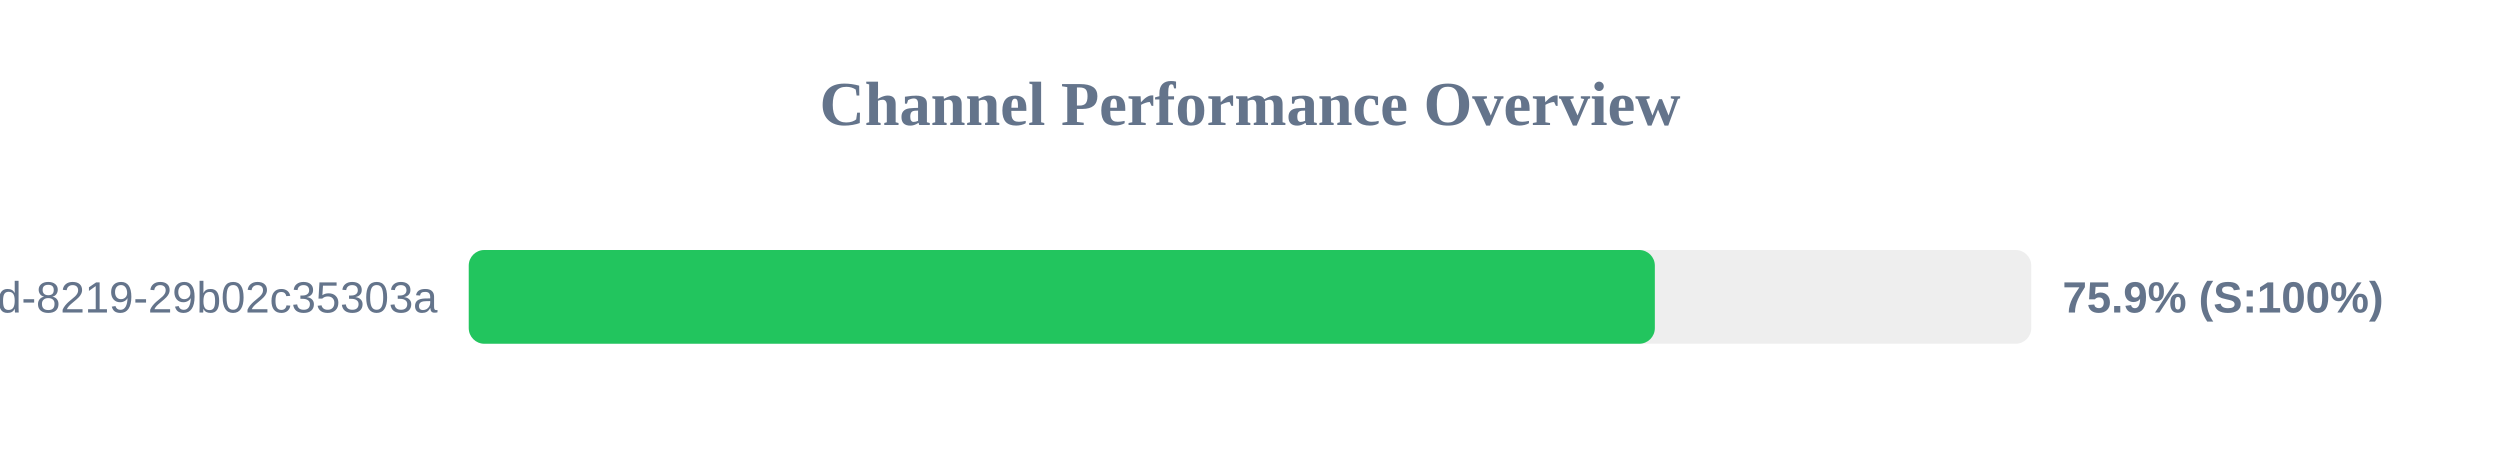
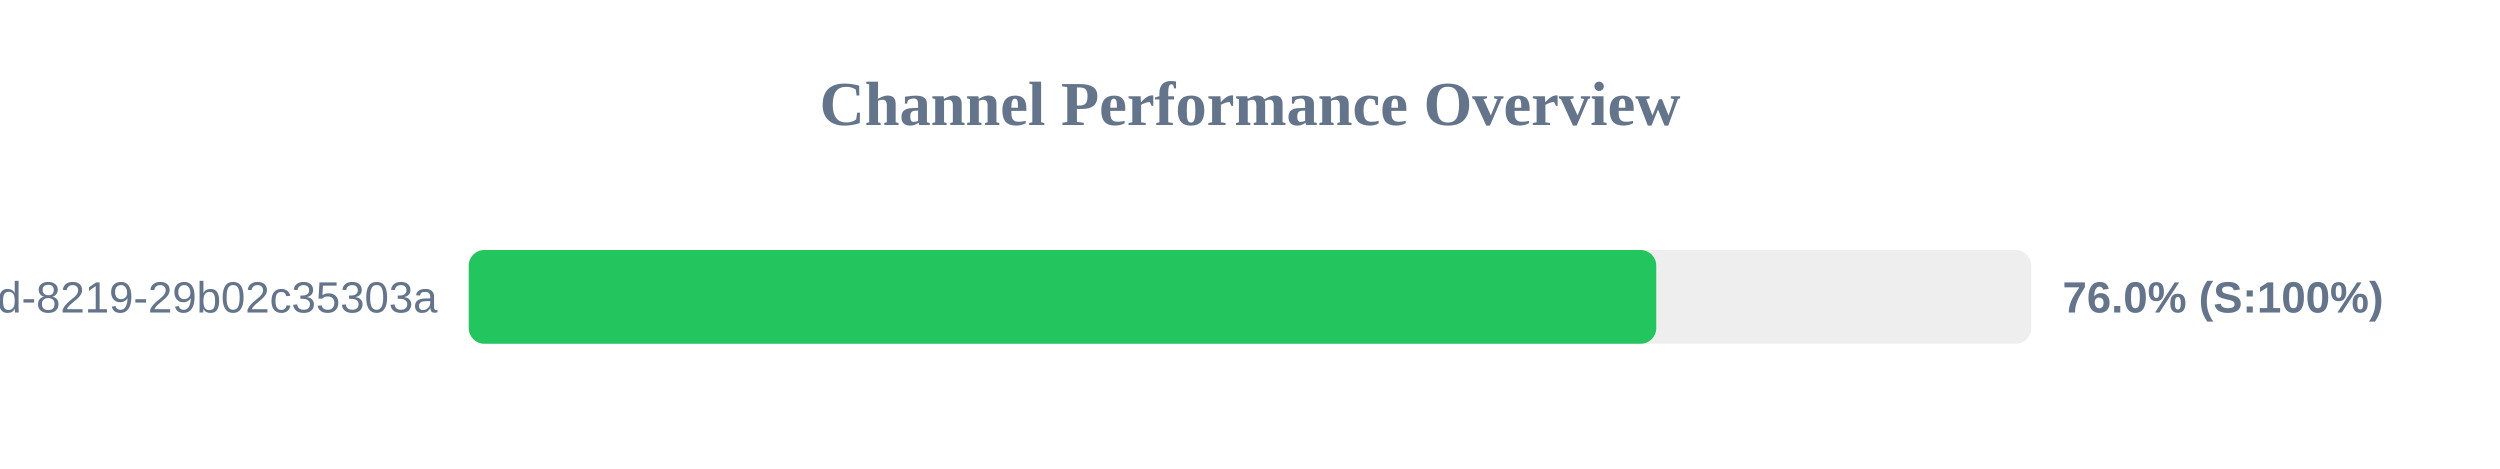
<svg xmlns="http://www.w3.org/2000/svg" width="800" height="150" version="1.1">
  <style>
        .row { font: 14px Arial; fill: #64748b; }
        .score { font: bold 14px Arial; fill: #64748b; }
    </style>
  <text x="400" y="40" text-anchor="middle" font-size="20px" font-weight="bold" fill="#64748b">Channel Performance Overview</text>
  <rect x="150" y="80" width="500" height="30" fill="#eee" rx="5" />
-   <rect x="150" y="80" width="379.55" height="30" fill="#22c55e" rx="5" />
+   <rect x="150" y="80" width="380.0" height="30" fill="#22c55e" rx="5" />
  <text x="140" y="100" text-anchor="end" class="row">?uuid=5eaa121d-4362-444d-8219-29b02c35303a</text>
-   <text x="660" y="100" text-anchor="start" class="score">75.9% (S:100%)</text>
+   <text x="660" y="100" text-anchor="start" class="score">76.0% (S:100%)</text>
</svg>
